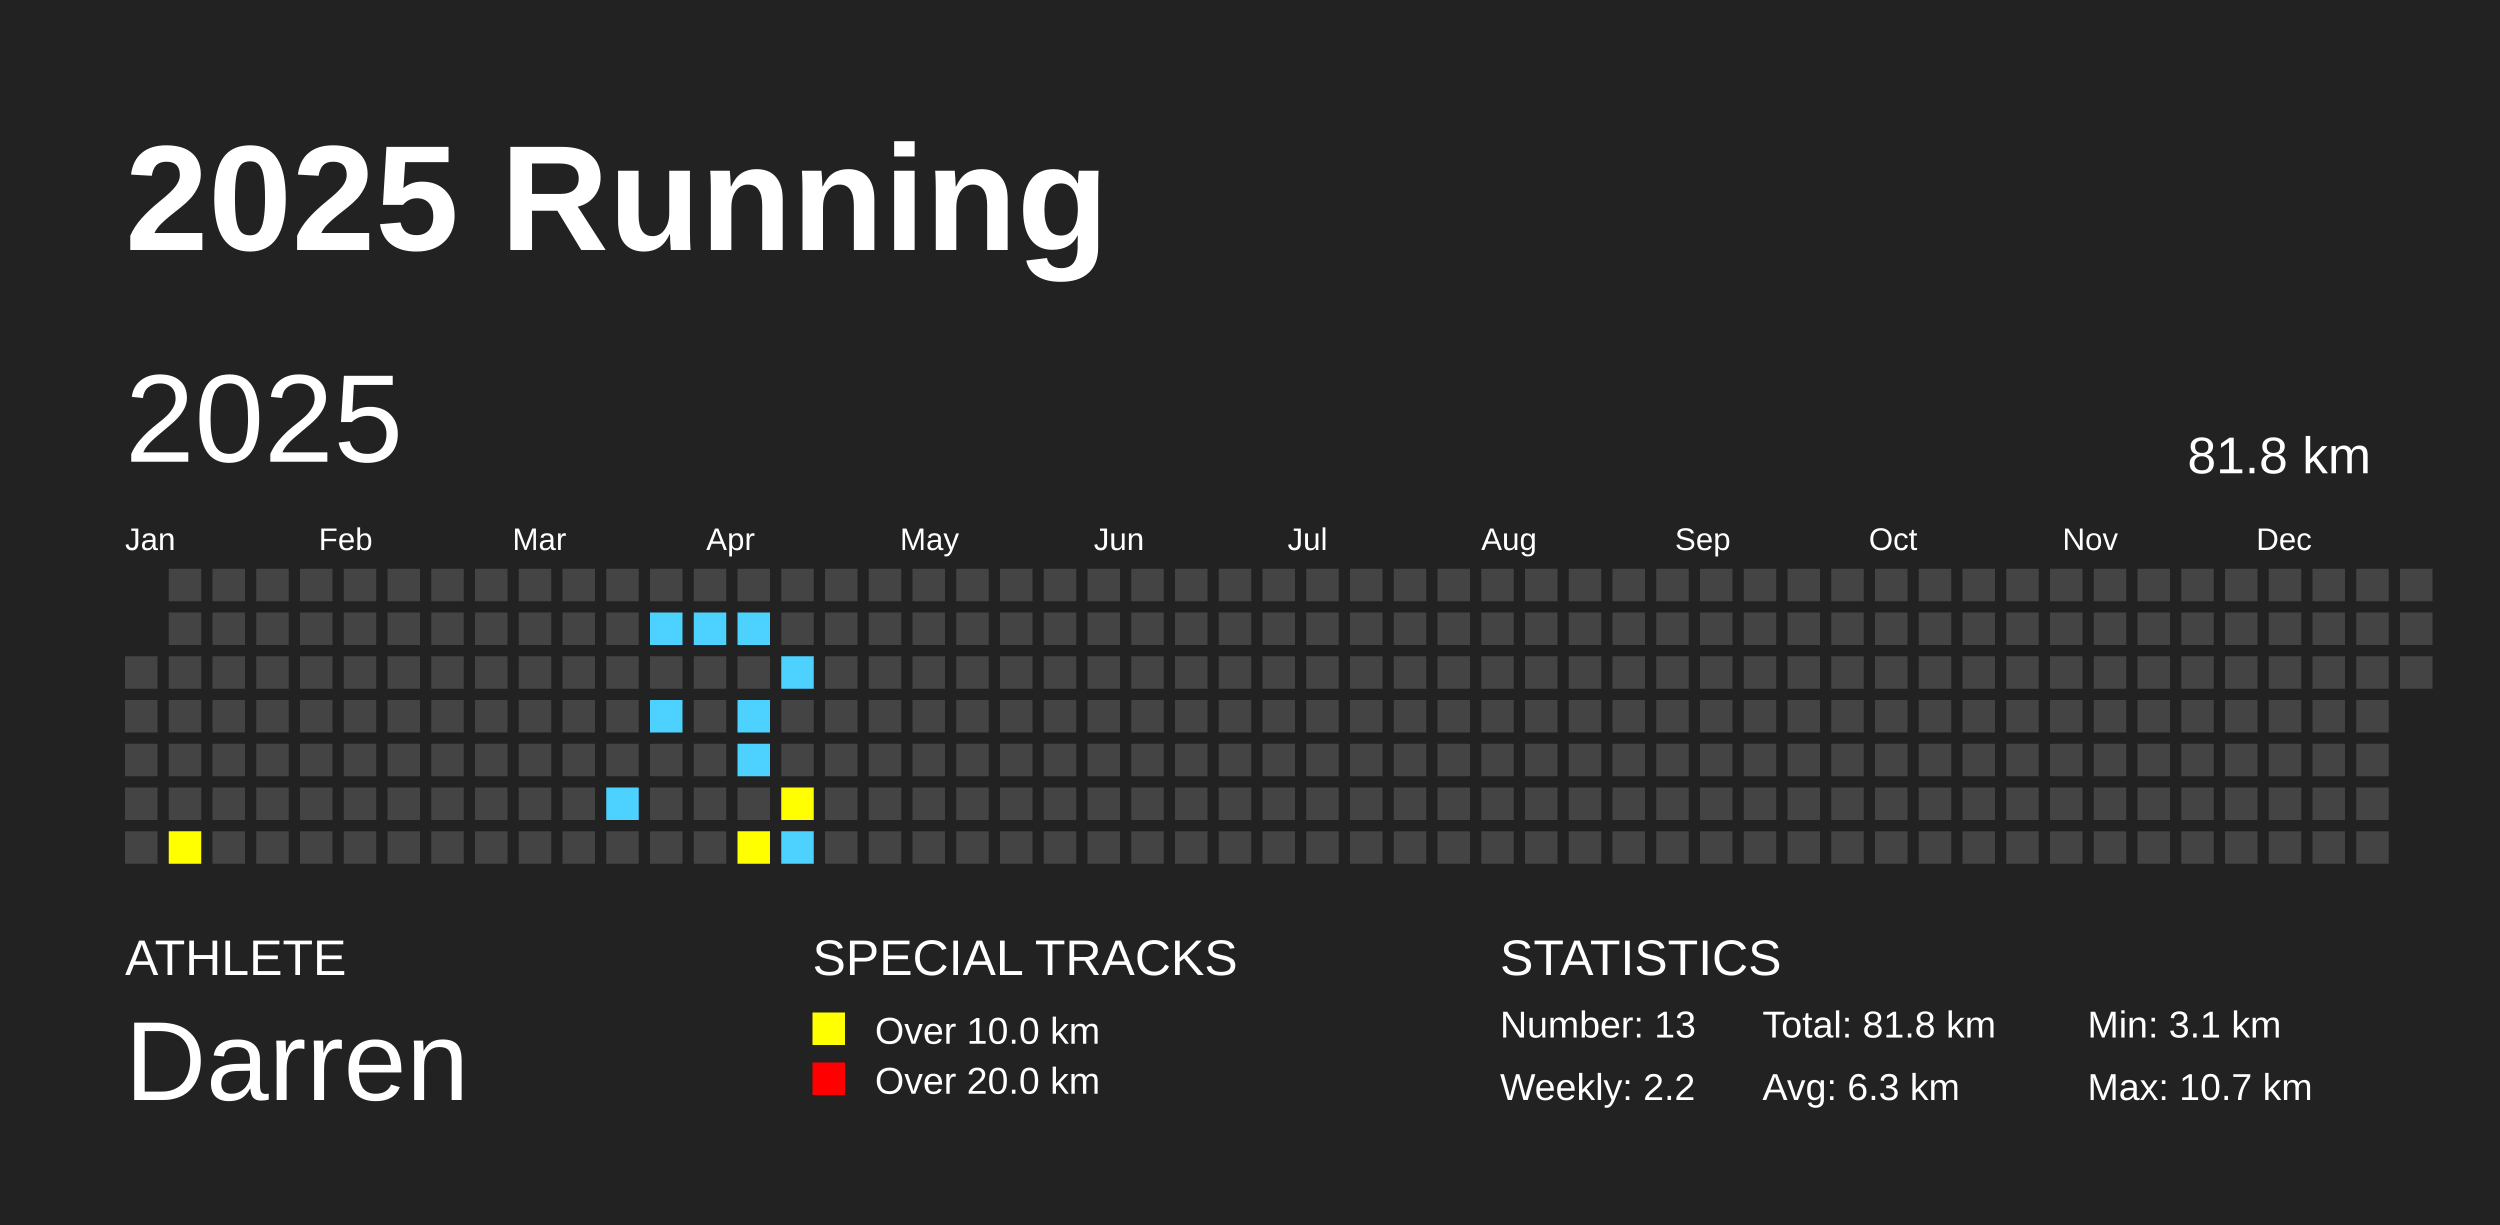
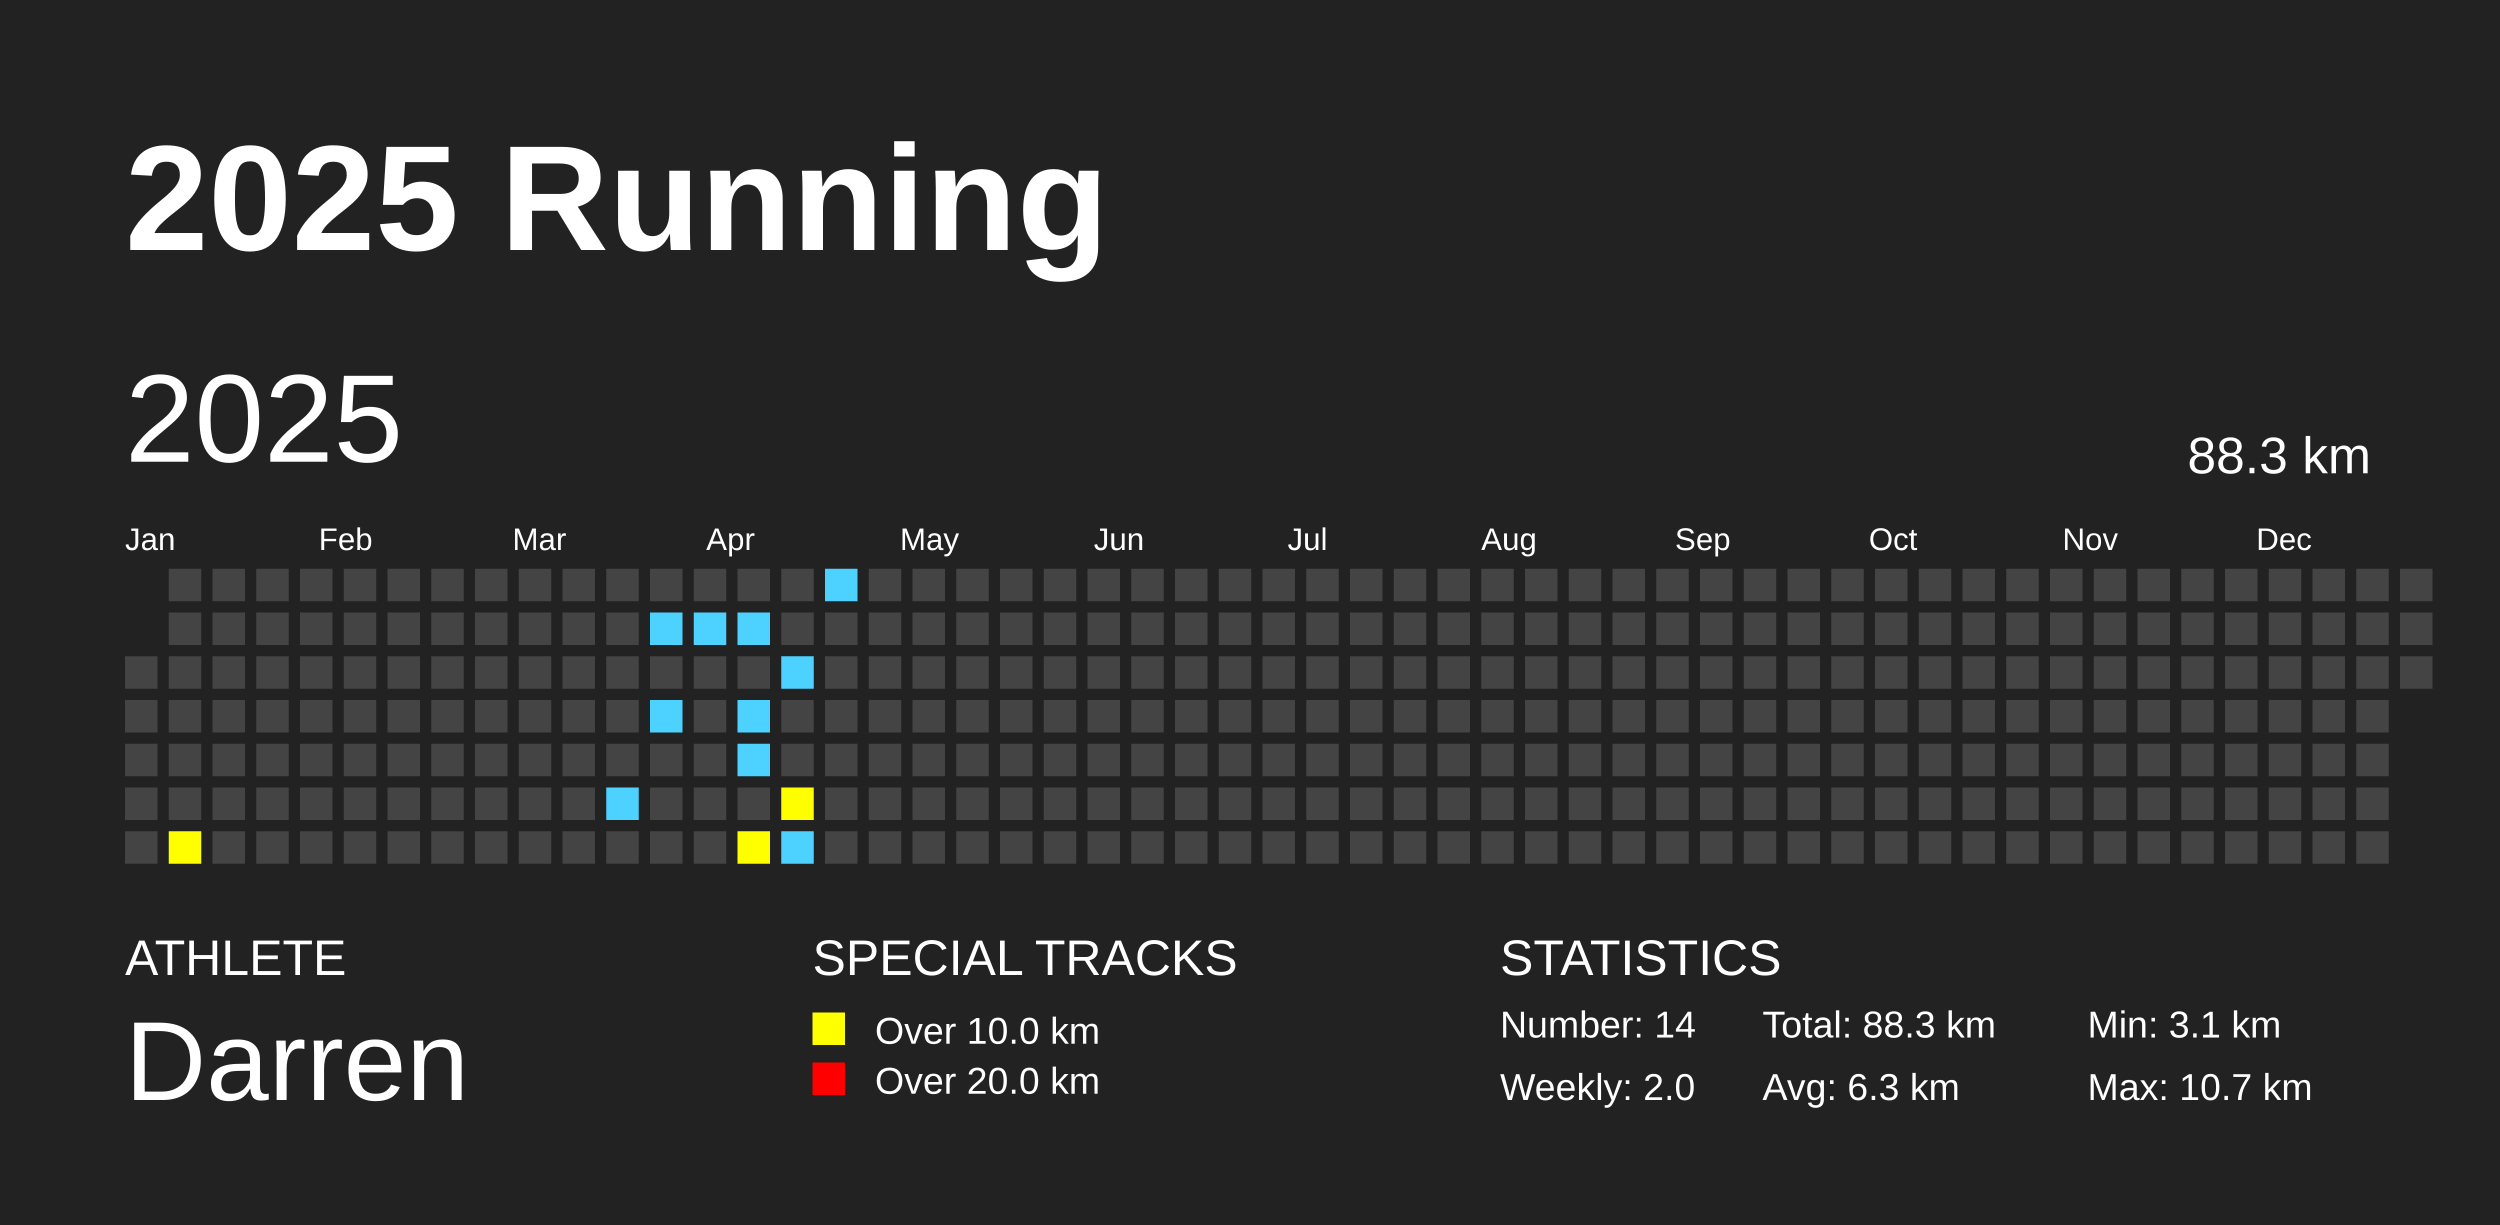
<svg xmlns="http://www.w3.org/2000/svg" baseProfile="full" height="98mm" version="1.1" viewBox="0,0,200,98" width="200mm">
  <defs />
  <rect fill="#222222" height="98" width="200" x="0" y="0" />
  <text fill="#FFFFFF" style="font-size:12px; font-family:Arial; font-weight:bold;" x="10" y="20">2025 Running</text>
  <text fill="#FFFFFF" style="font-size:4px; font-family:Arial" x="10" y="78">ATHLETE</text>
  <text fill="#FFFFFF" style="font-size:9px; font-family:Arial" x="10" y="88">Darren</text>
  <text fill="#FFFFFF" style="font-size:4px; font-family:Arial" x="65" y="78">SPECIAL TRACKS</text>
  <rect fill="yellow" height="2.6" width="2.6" x="65" y="81" />
  <text fill="#FFFFFF" style="font-size:3px; font-family:Arial" x="70" y="83.5">Over 10.0 km</text>
  <rect fill="red" height="2.6" width="2.6" x="65" y="85" />
  <text fill="#FFFFFF" style="font-size:3px; font-family:Arial" x="70" y="87.5">Over 20.0 km</text>
  <text fill="#FFFFFF" style="font-size:4px; font-family:Arial" x="120" y="78">STATISTICS</text>
-   <text fill="#FFFFFF" style="font-size:3px; font-family:Arial" x="120" y="83">Number: 13</text>
-   <text fill="#FFFFFF" style="font-size:3px; font-family:Arial" x="120" y="88">Weekly: 2.2</text>
-   <text fill="#FFFFFF" style="font-size:3px; font-family:Arial" x="141" y="83">Total: 81.8 km</text>
+   <text fill="#FFFFFF" style="font-size:3px; font-family:Arial" x="120" y="83">Number: 14</text>
+   <text fill="#FFFFFF" style="font-size:3px; font-family:Arial" x="120" y="88">Weekly: 2.0</text>
+   <text fill="#FFFFFF" style="font-size:3px; font-family:Arial" x="141" y="83">Total: 88.3 km</text>
  <text fill="#FFFFFF" style="font-size:3px; font-family:Arial" x="141" y="88">Avg: 6.3 km</text>
  <text fill="#FFFFFF" style="font-size:3px; font-family:Arial" x="167" y="83">Min: 3.1 km</text>
  <text fill="#FFFFFF" style="font-size:3px; font-family:Arial" x="167" y="88">Max: 10.7 km</text>
  <text dominant-baseline="hanging" fill="#FFFFFF" style="font-size:10.0px; font-family:Arial;" x="10" y="30">2025</text>
-   <text dominant-baseline="hanging" fill="#FFFFFF" style="font-size:4.125px; font-family:Arial;" x="175" y="35">81.8 km</text>
+   <text dominant-baseline="hanging" fill="#FFFFFF" style="font-size:4.125px; font-family:Arial;" x="175" y="35">88.3 km</text>
  <text fill="#FFFFFF" style="font-size:2.5px; font-family:Arial" x="10.0" y="44">Jan</text>
  <text fill="#FFFFFF" style="font-size:2.5px; font-family:Arial" x="25.5" y="44">Feb</text>
  <text fill="#FFFFFF" style="font-size:2.5px; font-family:Arial" x="41.0" y="44">Mar</text>
  <text fill="#FFFFFF" style="font-size:2.5px; font-family:Arial" x="56.5" y="44">Apr</text>
  <text fill="#FFFFFF" style="font-size:2.5px; font-family:Arial" x="72.0" y="44">May</text>
  <text fill="#FFFFFF" style="font-size:2.5px; font-family:Arial" x="87.5" y="44">Jun</text>
  <text fill="#FFFFFF" style="font-size:2.5px; font-family:Arial" x="103.0" y="44">Jul</text>
  <text fill="#FFFFFF" style="font-size:2.5px; font-family:Arial" x="118.5" y="44">Aug</text>
  <text fill="#FFFFFF" style="font-size:2.5px; font-family:Arial" x="134.0" y="44">Sep</text>
  <text fill="#FFFFFF" style="font-size:2.5px; font-family:Arial" x="149.5" y="44">Oct</text>
  <text fill="#FFFFFF" style="font-size:2.5px; font-family:Arial" x="165.0" y="44">Nov</text>
  <text fill="#FFFFFF" style="font-size:2.5px; font-family:Arial" x="180.5" y="44">Dec</text>
  <rect fill="#444444" height="2.6" width="2.6" x="10.0" y="52.5" />
  <rect fill="#444444" height="2.6" width="2.6" x="10.0" y="56.0" />
  <rect fill="#444444" height="2.6" width="2.6" x="10.0" y="59.5" />
  <rect fill="#444444" height="2.6" width="2.6" x="10.0" y="63.0" />
  <rect fill="#444444" height="2.6" width="2.6" x="10.0" y="66.5" />
  <rect fill="#444444" height="2.6" width="2.6" x="13.5" y="45.5" />
  <rect fill="#444444" height="2.6" width="2.6" x="13.5" y="49.0" />
  <rect fill="#444444" height="2.6" width="2.6" x="13.5" y="52.5" />
  <rect fill="#444444" height="2.6" width="2.6" x="13.5" y="56.0" />
  <rect fill="#444444" height="2.6" width="2.6" x="13.5" y="59.5" />
  <rect fill="#444444" height="2.6" width="2.6" x="13.5" y="63.0" />
  <rect fill="yellow" height="2.6" width="2.6" x="13.5" y="66.5" />
  <rect fill="#444444" height="2.6" width="2.6" x="17.0" y="45.5" />
  <rect fill="#444444" height="2.6" width="2.6" x="17.0" y="49.0" />
  <rect fill="#444444" height="2.6" width="2.6" x="17.0" y="52.5" />
  <rect fill="#444444" height="2.6" width="2.6" x="17.0" y="56.0" />
  <rect fill="#444444" height="2.6" width="2.6" x="17.0" y="59.5" />
  <rect fill="#444444" height="2.6" width="2.6" x="17.0" y="63.0" />
  <rect fill="#444444" height="2.6" width="2.6" x="17.0" y="66.5" />
  <rect fill="#444444" height="2.6" width="2.6" x="20.5" y="45.5" />
  <rect fill="#444444" height="2.6" width="2.6" x="20.5" y="49.0" />
  <rect fill="#444444" height="2.6" width="2.6" x="20.5" y="52.5" />
  <rect fill="#444444" height="2.6" width="2.6" x="20.5" y="56.0" />
  <rect fill="#444444" height="2.6" width="2.6" x="20.5" y="59.5" />
  <rect fill="#444444" height="2.6" width="2.6" x="20.5" y="63.0" />
  <rect fill="#444444" height="2.6" width="2.6" x="20.5" y="66.5" />
  <rect fill="#444444" height="2.6" width="2.6" x="24.0" y="45.5" />
  <rect fill="#444444" height="2.6" width="2.6" x="24.0" y="49.0" />
  <rect fill="#444444" height="2.6" width="2.6" x="24.0" y="52.5" />
  <rect fill="#444444" height="2.6" width="2.6" x="24.0" y="56.0" />
  <rect fill="#444444" height="2.6" width="2.6" x="24.0" y="59.5" />
  <rect fill="#444444" height="2.6" width="2.6" x="24.0" y="63.0" />
  <rect fill="#444444" height="2.6" width="2.6" x="24.0" y="66.5" />
  <rect fill="#444444" height="2.6" width="2.6" x="27.5" y="45.5" />
  <rect fill="#444444" height="2.6" width="2.6" x="27.5" y="49.0" />
  <rect fill="#444444" height="2.6" width="2.6" x="27.5" y="52.5" />
  <rect fill="#444444" height="2.6" width="2.6" x="27.5" y="56.0" />
  <rect fill="#444444" height="2.6" width="2.6" x="27.5" y="59.5" />
  <rect fill="#444444" height="2.6" width="2.6" x="27.5" y="63.0" />
  <rect fill="#444444" height="2.6" width="2.6" x="27.5" y="66.5" />
  <rect fill="#444444" height="2.6" width="2.6" x="31.0" y="45.5" />
  <rect fill="#444444" height="2.6" width="2.6" x="31.0" y="49.0" />
  <rect fill="#444444" height="2.6" width="2.6" x="31.0" y="52.5" />
  <rect fill="#444444" height="2.6" width="2.6" x="31.0" y="56.0" />
  <rect fill="#444444" height="2.6" width="2.6" x="31.0" y="59.5" />
  <rect fill="#444444" height="2.6" width="2.6" x="31.0" y="63.0" />
  <rect fill="#444444" height="2.6" width="2.6" x="31.0" y="66.5" />
  <rect fill="#444444" height="2.6" width="2.6" x="34.5" y="45.5" />
  <rect fill="#444444" height="2.6" width="2.6" x="34.5" y="49.0" />
  <rect fill="#444444" height="2.6" width="2.6" x="34.5" y="52.5" />
  <rect fill="#444444" height="2.6" width="2.6" x="34.5" y="56.0" />
  <rect fill="#444444" height="2.6" width="2.6" x="34.5" y="59.5" />
  <rect fill="#444444" height="2.6" width="2.6" x="34.5" y="63.0" />
  <rect fill="#444444" height="2.6" width="2.6" x="34.5" y="66.5" />
  <rect fill="#444444" height="2.6" width="2.6" x="38.0" y="45.5" />
  <rect fill="#444444" height="2.6" width="2.6" x="38.0" y="49.0" />
  <rect fill="#444444" height="2.6" width="2.6" x="38.0" y="52.5" />
  <rect fill="#444444" height="2.6" width="2.6" x="38.0" y="56.0" />
  <rect fill="#444444" height="2.6" width="2.6" x="38.0" y="59.5" />
  <rect fill="#444444" height="2.6" width="2.6" x="38.0" y="63.0" />
  <rect fill="#444444" height="2.6" width="2.6" x="38.0" y="66.5" />
  <rect fill="#444444" height="2.6" width="2.6" x="41.5" y="45.5" />
  <rect fill="#444444" height="2.6" width="2.6" x="41.5" y="49.0" />
  <rect fill="#444444" height="2.6" width="2.6" x="41.5" y="52.5" />
  <rect fill="#444444" height="2.6" width="2.6" x="41.5" y="56.0" />
  <rect fill="#444444" height="2.6" width="2.6" x="41.5" y="59.5" />
  <rect fill="#444444" height="2.6" width="2.6" x="41.5" y="63.0" />
  <rect fill="#444444" height="2.6" width="2.6" x="41.5" y="66.5" />
  <rect fill="#444444" height="2.6" width="2.6" x="45.0" y="45.5" />
  <rect fill="#444444" height="2.6" width="2.6" x="45.0" y="49.0" />
  <rect fill="#444444" height="2.6" width="2.6" x="45.0" y="52.5" />
  <rect fill="#444444" height="2.6" width="2.6" x="45.0" y="56.0" />
  <rect fill="#444444" height="2.6" width="2.6" x="45.0" y="59.5" />
  <rect fill="#444444" height="2.6" width="2.6" x="45.0" y="63.0" />
  <rect fill="#444444" height="2.6" width="2.6" x="45.0" y="66.5" />
  <rect fill="#444444" height="2.6" width="2.6" x="48.5" y="45.5" />
  <rect fill="#444444" height="2.6" width="2.6" x="48.5" y="49.0" />
  <rect fill="#444444" height="2.6" width="2.6" x="48.5" y="52.5" />
  <rect fill="#444444" height="2.6" width="2.6" x="48.5" y="56.0" />
  <rect fill="#444444" height="2.6" width="2.6" x="48.5" y="59.5" />
  <rect fill="#4DD2FF" height="2.6" width="2.6" x="48.5" y="63.0" />
  <rect fill="#444444" height="2.6" width="2.6" x="48.5" y="66.5" />
  <rect fill="#444444" height="2.6" width="2.6" x="52.0" y="45.5" />
  <rect fill="#4DD2FF" height="2.6" width="2.6" x="52.0" y="49.0" />
  <rect fill="#444444" height="2.6" width="2.6" x="52.0" y="52.5" />
  <rect fill="#4DD2FF" height="2.6" width="2.6" x="52.0" y="56.0" />
  <rect fill="#444444" height="2.6" width="2.6" x="52.0" y="59.5" />
  <rect fill="#444444" height="2.6" width="2.6" x="52.0" y="63.0" />
  <rect fill="#444444" height="2.6" width="2.6" x="52.0" y="66.5" />
  <rect fill="#444444" height="2.6" width="2.6" x="55.5" y="45.5" />
  <rect fill="#4DD2FF" height="2.6" width="2.6" x="55.5" y="49.0" />
  <rect fill="#444444" height="2.6" width="2.6" x="55.5" y="52.5" />
  <rect fill="#444444" height="2.6" width="2.6" x="55.5" y="56.0" />
  <rect fill="#444444" height="2.6" width="2.6" x="55.5" y="59.5" />
  <rect fill="#444444" height="2.6" width="2.6" x="55.5" y="63.0" />
  <rect fill="#444444" height="2.6" width="2.6" x="55.5" y="66.5" />
  <rect fill="#444444" height="2.6" width="2.6" x="59.0" y="45.5" />
  <rect fill="#4DD2FF" height="2.6" width="2.6" x="59.0" y="49.0" />
  <rect fill="#444444" height="2.6" width="2.6" x="59.0" y="52.5" />
  <rect fill="#4DD2FF" height="2.6" width="2.6" x="59.0" y="56.0" />
  <rect fill="#4DD2FF" height="2.6" width="2.6" x="59.0" y="59.5" />
  <rect fill="#444444" height="2.6" width="2.6" x="59.0" y="63.0" />
  <rect fill="yellow" height="2.6" width="2.6" x="59.0" y="66.5" />
  <rect fill="#444444" height="2.6" width="2.6" x="62.5" y="45.5" />
  <rect fill="#444444" height="2.6" width="2.6" x="62.5" y="49.0" />
  <rect fill="#4DD2FF" height="2.6" width="2.6" x="62.5" y="52.5" />
  <rect fill="#444444" height="2.6" width="2.6" x="62.5" y="56.0" />
  <rect fill="#444444" height="2.6" width="2.6" x="62.5" y="59.5" />
  <rect fill="yellow" height="2.6" width="2.6" x="62.5" y="63.0" />
  <rect fill="#4DD2FF" height="2.6" width="2.6" x="62.5" y="66.5" />
-   <rect fill="#444444" height="2.6" width="2.6" x="66.0" y="45.5" />
+   <rect fill="#4DD2FF" height="2.6" width="2.6" x="66.0" y="45.5" />
  <rect fill="#444444" height="2.6" width="2.6" x="66.0" y="49.0" />
  <rect fill="#444444" height="2.6" width="2.6" x="66.0" y="52.5" />
  <rect fill="#444444" height="2.6" width="2.6" x="66.0" y="56.0" />
  <rect fill="#444444" height="2.6" width="2.6" x="66.0" y="59.5" />
  <rect fill="#444444" height="2.6" width="2.6" x="66.0" y="63.0" />
  <rect fill="#444444" height="2.6" width="2.6" x="66.0" y="66.5" />
  <rect fill="#444444" height="2.6" width="2.6" x="69.5" y="45.5" />
  <rect fill="#444444" height="2.6" width="2.6" x="69.5" y="49.0" />
  <rect fill="#444444" height="2.6" width="2.6" x="69.5" y="52.5" />
  <rect fill="#444444" height="2.6" width="2.6" x="69.5" y="56.0" />
  <rect fill="#444444" height="2.6" width="2.6" x="69.5" y="59.5" />
  <rect fill="#444444" height="2.6" width="2.6" x="69.5" y="63.0" />
  <rect fill="#444444" height="2.6" width="2.6" x="69.5" y="66.5" />
  <rect fill="#444444" height="2.6" width="2.6" x="73.0" y="45.5" />
  <rect fill="#444444" height="2.6" width="2.6" x="73.0" y="49.0" />
  <rect fill="#444444" height="2.6" width="2.6" x="73.0" y="52.5" />
  <rect fill="#444444" height="2.6" width="2.6" x="73.0" y="56.0" />
  <rect fill="#444444" height="2.6" width="2.6" x="73.0" y="59.5" />
  <rect fill="#444444" height="2.6" width="2.6" x="73.0" y="63.0" />
  <rect fill="#444444" height="2.6" width="2.6" x="73.0" y="66.5" />
  <rect fill="#444444" height="2.6" width="2.6" x="76.5" y="45.5" />
  <rect fill="#444444" height="2.6" width="2.6" x="76.5" y="49.0" />
  <rect fill="#444444" height="2.6" width="2.6" x="76.5" y="52.5" />
  <rect fill="#444444" height="2.6" width="2.6" x="76.5" y="56.0" />
  <rect fill="#444444" height="2.6" width="2.6" x="76.5" y="59.5" />
  <rect fill="#444444" height="2.6" width="2.6" x="76.5" y="63.0" />
  <rect fill="#444444" height="2.6" width="2.6" x="76.5" y="66.5" />
  <rect fill="#444444" height="2.6" width="2.6" x="80.0" y="45.5" />
  <rect fill="#444444" height="2.6" width="2.6" x="80.0" y="49.0" />
  <rect fill="#444444" height="2.6" width="2.6" x="80.0" y="52.5" />
  <rect fill="#444444" height="2.6" width="2.6" x="80.0" y="56.0" />
  <rect fill="#444444" height="2.6" width="2.6" x="80.0" y="59.5" />
  <rect fill="#444444" height="2.6" width="2.6" x="80.0" y="63.0" />
  <rect fill="#444444" height="2.6" width="2.6" x="80.0" y="66.5" />
  <rect fill="#444444" height="2.6" width="2.6" x="83.5" y="45.5" />
  <rect fill="#444444" height="2.6" width="2.6" x="83.5" y="49.0" />
  <rect fill="#444444" height="2.6" width="2.6" x="83.5" y="52.5" />
  <rect fill="#444444" height="2.6" width="2.6" x="83.5" y="56.0" />
  <rect fill="#444444" height="2.6" width="2.6" x="83.5" y="59.5" />
  <rect fill="#444444" height="2.6" width="2.6" x="83.5" y="63.0" />
  <rect fill="#444444" height="2.6" width="2.6" x="83.5" y="66.5" />
  <rect fill="#444444" height="2.6" width="2.6" x="87.0" y="45.5" />
  <rect fill="#444444" height="2.6" width="2.6" x="87.0" y="49.0" />
  <rect fill="#444444" height="2.6" width="2.6" x="87.0" y="52.5" />
  <rect fill="#444444" height="2.6" width="2.6" x="87.0" y="56.0" />
  <rect fill="#444444" height="2.6" width="2.6" x="87.0" y="59.5" />
  <rect fill="#444444" height="2.6" width="2.6" x="87.0" y="63.0" />
  <rect fill="#444444" height="2.6" width="2.6" x="87.0" y="66.5" />
  <rect fill="#444444" height="2.6" width="2.6" x="90.5" y="45.5" />
  <rect fill="#444444" height="2.6" width="2.6" x="90.5" y="49.0" />
  <rect fill="#444444" height="2.6" width="2.6" x="90.5" y="52.5" />
  <rect fill="#444444" height="2.6" width="2.6" x="90.5" y="56.0" />
  <rect fill="#444444" height="2.6" width="2.6" x="90.5" y="59.5" />
  <rect fill="#444444" height="2.6" width="2.6" x="90.5" y="63.0" />
  <rect fill="#444444" height="2.6" width="2.6" x="90.5" y="66.5" />
  <rect fill="#444444" height="2.6" width="2.6" x="94.0" y="45.5" />
  <rect fill="#444444" height="2.6" width="2.6" x="94.0" y="49.0" />
  <rect fill="#444444" height="2.6" width="2.6" x="94.0" y="52.5" />
  <rect fill="#444444" height="2.6" width="2.6" x="94.0" y="56.0" />
  <rect fill="#444444" height="2.6" width="2.6" x="94.0" y="59.5" />
  <rect fill="#444444" height="2.6" width="2.6" x="94.0" y="63.0" />
  <rect fill="#444444" height="2.6" width="2.6" x="94.0" y="66.5" />
  <rect fill="#444444" height="2.6" width="2.6" x="97.5" y="45.5" />
  <rect fill="#444444" height="2.6" width="2.6" x="97.5" y="49.0" />
  <rect fill="#444444" height="2.6" width="2.6" x="97.5" y="52.5" />
  <rect fill="#444444" height="2.6" width="2.6" x="97.5" y="56.0" />
  <rect fill="#444444" height="2.6" width="2.6" x="97.5" y="59.5" />
  <rect fill="#444444" height="2.6" width="2.6" x="97.5" y="63.0" />
  <rect fill="#444444" height="2.6" width="2.6" x="97.5" y="66.5" />
  <rect fill="#444444" height="2.6" width="2.6" x="101.0" y="45.5" />
  <rect fill="#444444" height="2.6" width="2.6" x="101.0" y="49.0" />
  <rect fill="#444444" height="2.6" width="2.6" x="101.0" y="52.5" />
  <rect fill="#444444" height="2.6" width="2.6" x="101.0" y="56.0" />
  <rect fill="#444444" height="2.6" width="2.6" x="101.0" y="59.5" />
  <rect fill="#444444" height="2.6" width="2.6" x="101.0" y="63.0" />
  <rect fill="#444444" height="2.6" width="2.6" x="101.0" y="66.5" />
  <rect fill="#444444" height="2.6" width="2.6" x="104.5" y="45.5" />
  <rect fill="#444444" height="2.6" width="2.6" x="104.5" y="49.0" />
  <rect fill="#444444" height="2.6" width="2.6" x="104.5" y="52.5" />
  <rect fill="#444444" height="2.6" width="2.6" x="104.5" y="56.0" />
  <rect fill="#444444" height="2.6" width="2.6" x="104.5" y="59.5" />
  <rect fill="#444444" height="2.6" width="2.6" x="104.5" y="63.0" />
  <rect fill="#444444" height="2.6" width="2.6" x="104.5" y="66.5" />
  <rect fill="#444444" height="2.6" width="2.6" x="108.0" y="45.5" />
  <rect fill="#444444" height="2.6" width="2.6" x="108.0" y="49.0" />
  <rect fill="#444444" height="2.6" width="2.6" x="108.0" y="52.5" />
  <rect fill="#444444" height="2.6" width="2.6" x="108.0" y="56.0" />
  <rect fill="#444444" height="2.6" width="2.6" x="108.0" y="59.5" />
  <rect fill="#444444" height="2.6" width="2.6" x="108.0" y="63.0" />
  <rect fill="#444444" height="2.6" width="2.6" x="108.0" y="66.5" />
  <rect fill="#444444" height="2.6" width="2.6" x="111.5" y="45.5" />
  <rect fill="#444444" height="2.6" width="2.6" x="111.5" y="49.0" />
  <rect fill="#444444" height="2.6" width="2.6" x="111.5" y="52.5" />
  <rect fill="#444444" height="2.6" width="2.6" x="111.5" y="56.0" />
  <rect fill="#444444" height="2.6" width="2.6" x="111.5" y="59.5" />
  <rect fill="#444444" height="2.6" width="2.6" x="111.5" y="63.0" />
  <rect fill="#444444" height="2.6" width="2.6" x="111.5" y="66.5" />
  <rect fill="#444444" height="2.6" width="2.6" x="115.0" y="45.5" />
  <rect fill="#444444" height="2.6" width="2.6" x="115.0" y="49.0" />
  <rect fill="#444444" height="2.6" width="2.6" x="115.0" y="52.5" />
  <rect fill="#444444" height="2.6" width="2.6" x="115.0" y="56.0" />
  <rect fill="#444444" height="2.6" width="2.6" x="115.0" y="59.5" />
  <rect fill="#444444" height="2.6" width="2.6" x="115.0" y="63.0" />
  <rect fill="#444444" height="2.6" width="2.6" x="115.0" y="66.5" />
  <rect fill="#444444" height="2.6" width="2.6" x="118.5" y="45.5" />
  <rect fill="#444444" height="2.6" width="2.6" x="118.5" y="49.0" />
  <rect fill="#444444" height="2.6" width="2.6" x="118.5" y="52.5" />
  <rect fill="#444444" height="2.6" width="2.6" x="118.5" y="56.0" />
  <rect fill="#444444" height="2.6" width="2.6" x="118.5" y="59.5" />
  <rect fill="#444444" height="2.6" width="2.6" x="118.5" y="63.0" />
  <rect fill="#444444" height="2.6" width="2.6" x="118.5" y="66.5" />
  <rect fill="#444444" height="2.6" width="2.6" x="122.0" y="45.5" />
  <rect fill="#444444" height="2.6" width="2.6" x="122.0" y="49.0" />
  <rect fill="#444444" height="2.6" width="2.6" x="122.0" y="52.5" />
  <rect fill="#444444" height="2.6" width="2.6" x="122.0" y="56.0" />
  <rect fill="#444444" height="2.6" width="2.6" x="122.0" y="59.5" />
  <rect fill="#444444" height="2.6" width="2.6" x="122.0" y="63.0" />
  <rect fill="#444444" height="2.6" width="2.6" x="122.0" y="66.5" />
  <rect fill="#444444" height="2.6" width="2.6" x="125.5" y="45.5" />
  <rect fill="#444444" height="2.6" width="2.6" x="125.5" y="49.0" />
  <rect fill="#444444" height="2.6" width="2.6" x="125.5" y="52.5" />
  <rect fill="#444444" height="2.6" width="2.6" x="125.5" y="56.0" />
  <rect fill="#444444" height="2.6" width="2.6" x="125.5" y="59.5" />
  <rect fill="#444444" height="2.6" width="2.6" x="125.5" y="63.0" />
  <rect fill="#444444" height="2.6" width="2.6" x="125.5" y="66.5" />
  <rect fill="#444444" height="2.6" width="2.6" x="129.0" y="45.5" />
  <rect fill="#444444" height="2.6" width="2.6" x="129.0" y="49.0" />
  <rect fill="#444444" height="2.6" width="2.6" x="129.0" y="52.5" />
  <rect fill="#444444" height="2.6" width="2.6" x="129.0" y="56.0" />
  <rect fill="#444444" height="2.6" width="2.6" x="129.0" y="59.5" />
  <rect fill="#444444" height="2.6" width="2.6" x="129.0" y="63.0" />
  <rect fill="#444444" height="2.6" width="2.6" x="129.0" y="66.5" />
  <rect fill="#444444" height="2.6" width="2.6" x="132.5" y="45.5" />
  <rect fill="#444444" height="2.6" width="2.6" x="132.5" y="49.0" />
  <rect fill="#444444" height="2.6" width="2.6" x="132.5" y="52.5" />
  <rect fill="#444444" height="2.6" width="2.6" x="132.5" y="56.0" />
  <rect fill="#444444" height="2.6" width="2.6" x="132.5" y="59.5" />
  <rect fill="#444444" height="2.6" width="2.6" x="132.5" y="63.0" />
  <rect fill="#444444" height="2.6" width="2.6" x="132.5" y="66.5" />
  <rect fill="#444444" height="2.6" width="2.6" x="136.0" y="45.5" />
  <rect fill="#444444" height="2.6" width="2.6" x="136.0" y="49.0" />
  <rect fill="#444444" height="2.6" width="2.6" x="136.0" y="52.5" />
  <rect fill="#444444" height="2.6" width="2.6" x="136.0" y="56.0" />
  <rect fill="#444444" height="2.6" width="2.6" x="136.0" y="59.5" />
  <rect fill="#444444" height="2.6" width="2.6" x="136.0" y="63.0" />
  <rect fill="#444444" height="2.6" width="2.6" x="136.0" y="66.5" />
  <rect fill="#444444" height="2.6" width="2.6" x="139.5" y="45.5" />
  <rect fill="#444444" height="2.6" width="2.6" x="139.5" y="49.0" />
  <rect fill="#444444" height="2.6" width="2.6" x="139.5" y="52.5" />
  <rect fill="#444444" height="2.6" width="2.6" x="139.5" y="56.0" />
  <rect fill="#444444" height="2.6" width="2.6" x="139.5" y="59.5" />
  <rect fill="#444444" height="2.6" width="2.6" x="139.5" y="63.0" />
  <rect fill="#444444" height="2.6" width="2.6" x="139.5" y="66.5" />
  <rect fill="#444444" height="2.6" width="2.6" x="143.0" y="45.5" />
  <rect fill="#444444" height="2.6" width="2.6" x="143.0" y="49.0" />
  <rect fill="#444444" height="2.6" width="2.6" x="143.0" y="52.5" />
  <rect fill="#444444" height="2.6" width="2.6" x="143.0" y="56.0" />
  <rect fill="#444444" height="2.6" width="2.6" x="143.0" y="59.5" />
  <rect fill="#444444" height="2.6" width="2.6" x="143.0" y="63.0" />
  <rect fill="#444444" height="2.6" width="2.6" x="143.0" y="66.5" />
  <rect fill="#444444" height="2.6" width="2.6" x="146.5" y="45.5" />
  <rect fill="#444444" height="2.6" width="2.6" x="146.5" y="49.0" />
  <rect fill="#444444" height="2.6" width="2.6" x="146.5" y="52.5" />
  <rect fill="#444444" height="2.6" width="2.6" x="146.5" y="56.0" />
  <rect fill="#444444" height="2.6" width="2.6" x="146.5" y="59.5" />
  <rect fill="#444444" height="2.6" width="2.6" x="146.5" y="63.0" />
  <rect fill="#444444" height="2.6" width="2.6" x="146.5" y="66.5" />
  <rect fill="#444444" height="2.6" width="2.6" x="150.0" y="45.5" />
  <rect fill="#444444" height="2.6" width="2.6" x="150.0" y="49.0" />
  <rect fill="#444444" height="2.6" width="2.6" x="150.0" y="52.5" />
  <rect fill="#444444" height="2.6" width="2.6" x="150.0" y="56.0" />
  <rect fill="#444444" height="2.6" width="2.6" x="150.0" y="59.5" />
  <rect fill="#444444" height="2.6" width="2.6" x="150.0" y="63.0" />
  <rect fill="#444444" height="2.6" width="2.6" x="150.0" y="66.5" />
  <rect fill="#444444" height="2.6" width="2.6" x="153.5" y="45.5" />
  <rect fill="#444444" height="2.6" width="2.6" x="153.5" y="49.0" />
  <rect fill="#444444" height="2.6" width="2.6" x="153.5" y="52.5" />
  <rect fill="#444444" height="2.6" width="2.6" x="153.5" y="56.0" />
  <rect fill="#444444" height="2.6" width="2.6" x="153.5" y="59.5" />
  <rect fill="#444444" height="2.6" width="2.6" x="153.5" y="63.0" />
  <rect fill="#444444" height="2.6" width="2.6" x="153.5" y="66.5" />
  <rect fill="#444444" height="2.6" width="2.6" x="157.0" y="45.5" />
  <rect fill="#444444" height="2.6" width="2.6" x="157.0" y="49.0" />
  <rect fill="#444444" height="2.6" width="2.6" x="157.0" y="52.5" />
  <rect fill="#444444" height="2.6" width="2.6" x="157.0" y="56.0" />
  <rect fill="#444444" height="2.6" width="2.6" x="157.0" y="59.5" />
  <rect fill="#444444" height="2.6" width="2.6" x="157.0" y="63.0" />
  <rect fill="#444444" height="2.6" width="2.6" x="157.0" y="66.5" />
  <rect fill="#444444" height="2.6" width="2.6" x="160.5" y="45.5" />
  <rect fill="#444444" height="2.6" width="2.6" x="160.5" y="49.0" />
  <rect fill="#444444" height="2.6" width="2.6" x="160.5" y="52.5" />
  <rect fill="#444444" height="2.6" width="2.6" x="160.5" y="56.0" />
  <rect fill="#444444" height="2.6" width="2.6" x="160.5" y="59.5" />
  <rect fill="#444444" height="2.6" width="2.6" x="160.5" y="63.0" />
  <rect fill="#444444" height="2.6" width="2.6" x="160.5" y="66.5" />
  <rect fill="#444444" height="2.6" width="2.6" x="164.0" y="45.5" />
  <rect fill="#444444" height="2.6" width="2.6" x="164.0" y="49.0" />
  <rect fill="#444444" height="2.6" width="2.6" x="164.0" y="52.5" />
  <rect fill="#444444" height="2.6" width="2.6" x="164.0" y="56.0" />
  <rect fill="#444444" height="2.6" width="2.6" x="164.0" y="59.5" />
  <rect fill="#444444" height="2.6" width="2.6" x="164.0" y="63.0" />
  <rect fill="#444444" height="2.6" width="2.6" x="164.0" y="66.5" />
  <rect fill="#444444" height="2.6" width="2.6" x="167.5" y="45.5" />
  <rect fill="#444444" height="2.6" width="2.6" x="167.5" y="49.0" />
  <rect fill="#444444" height="2.6" width="2.6" x="167.5" y="52.5" />
  <rect fill="#444444" height="2.6" width="2.6" x="167.5" y="56.0" />
  <rect fill="#444444" height="2.6" width="2.6" x="167.5" y="59.5" />
  <rect fill="#444444" height="2.6" width="2.6" x="167.5" y="63.0" />
  <rect fill="#444444" height="2.6" width="2.6" x="167.5" y="66.5" />
  <rect fill="#444444" height="2.6" width="2.6" x="171.0" y="45.5" />
  <rect fill="#444444" height="2.6" width="2.6" x="171.0" y="49.0" />
  <rect fill="#444444" height="2.6" width="2.6" x="171.0" y="52.5" />
  <rect fill="#444444" height="2.6" width="2.6" x="171.0" y="56.0" />
  <rect fill="#444444" height="2.6" width="2.6" x="171.0" y="59.5" />
  <rect fill="#444444" height="2.6" width="2.6" x="171.0" y="63.0" />
  <rect fill="#444444" height="2.6" width="2.6" x="171.0" y="66.5" />
  <rect fill="#444444" height="2.6" width="2.6" x="174.5" y="45.5" />
  <rect fill="#444444" height="2.6" width="2.6" x="174.5" y="49.0" />
  <rect fill="#444444" height="2.6" width="2.6" x="174.5" y="52.5" />
  <rect fill="#444444" height="2.6" width="2.6" x="174.5" y="56.0" />
  <rect fill="#444444" height="2.6" width="2.6" x="174.5" y="59.5" />
  <rect fill="#444444" height="2.6" width="2.6" x="174.5" y="63.0" />
  <rect fill="#444444" height="2.6" width="2.6" x="174.5" y="66.5" />
  <rect fill="#444444" height="2.6" width="2.6" x="178.0" y="45.5" />
  <rect fill="#444444" height="2.6" width="2.6" x="178.0" y="49.0" />
  <rect fill="#444444" height="2.6" width="2.6" x="178.0" y="52.5" />
  <rect fill="#444444" height="2.6" width="2.6" x="178.0" y="56.0" />
  <rect fill="#444444" height="2.6" width="2.6" x="178.0" y="59.5" />
  <rect fill="#444444" height="2.6" width="2.6" x="178.0" y="63.0" />
  <rect fill="#444444" height="2.6" width="2.6" x="178.0" y="66.5" />
  <rect fill="#444444" height="2.6" width="2.6" x="181.5" y="45.5" />
  <rect fill="#444444" height="2.6" width="2.6" x="181.5" y="49.0" />
  <rect fill="#444444" height="2.6" width="2.6" x="181.5" y="52.5" />
  <rect fill="#444444" height="2.6" width="2.6" x="181.5" y="56.0" />
  <rect fill="#444444" height="2.6" width="2.6" x="181.5" y="59.5" />
  <rect fill="#444444" height="2.6" width="2.6" x="181.5" y="63.0" />
  <rect fill="#444444" height="2.6" width="2.6" x="181.5" y="66.5" />
  <rect fill="#444444" height="2.6" width="2.6" x="185.0" y="45.5" />
  <rect fill="#444444" height="2.6" width="2.6" x="185.0" y="49.0" />
  <rect fill="#444444" height="2.6" width="2.6" x="185.0" y="52.5" />
  <rect fill="#444444" height="2.6" width="2.6" x="185.0" y="56.0" />
  <rect fill="#444444" height="2.6" width="2.6" x="185.0" y="59.5" />
  <rect fill="#444444" height="2.6" width="2.6" x="185.0" y="63.0" />
  <rect fill="#444444" height="2.6" width="2.6" x="185.0" y="66.5" />
  <rect fill="#444444" height="2.6" width="2.6" x="188.5" y="45.5" />
  <rect fill="#444444" height="2.6" width="2.6" x="188.5" y="49.0" />
  <rect fill="#444444" height="2.6" width="2.6" x="188.5" y="52.5" />
  <rect fill="#444444" height="2.6" width="2.6" x="188.5" y="56.0" />
  <rect fill="#444444" height="2.6" width="2.6" x="188.5" y="59.5" />
  <rect fill="#444444" height="2.6" width="2.6" x="188.5" y="63.0" />
  <rect fill="#444444" height="2.6" width="2.6" x="188.5" y="66.5" />
  <rect fill="#444444" height="2.6" width="2.6" x="192.0" y="45.5" />
  <rect fill="#444444" height="2.6" width="2.6" x="192.0" y="49.0" />
  <rect fill="#444444" height="2.6" width="2.6" x="192.0" y="52.5" />
</svg>
